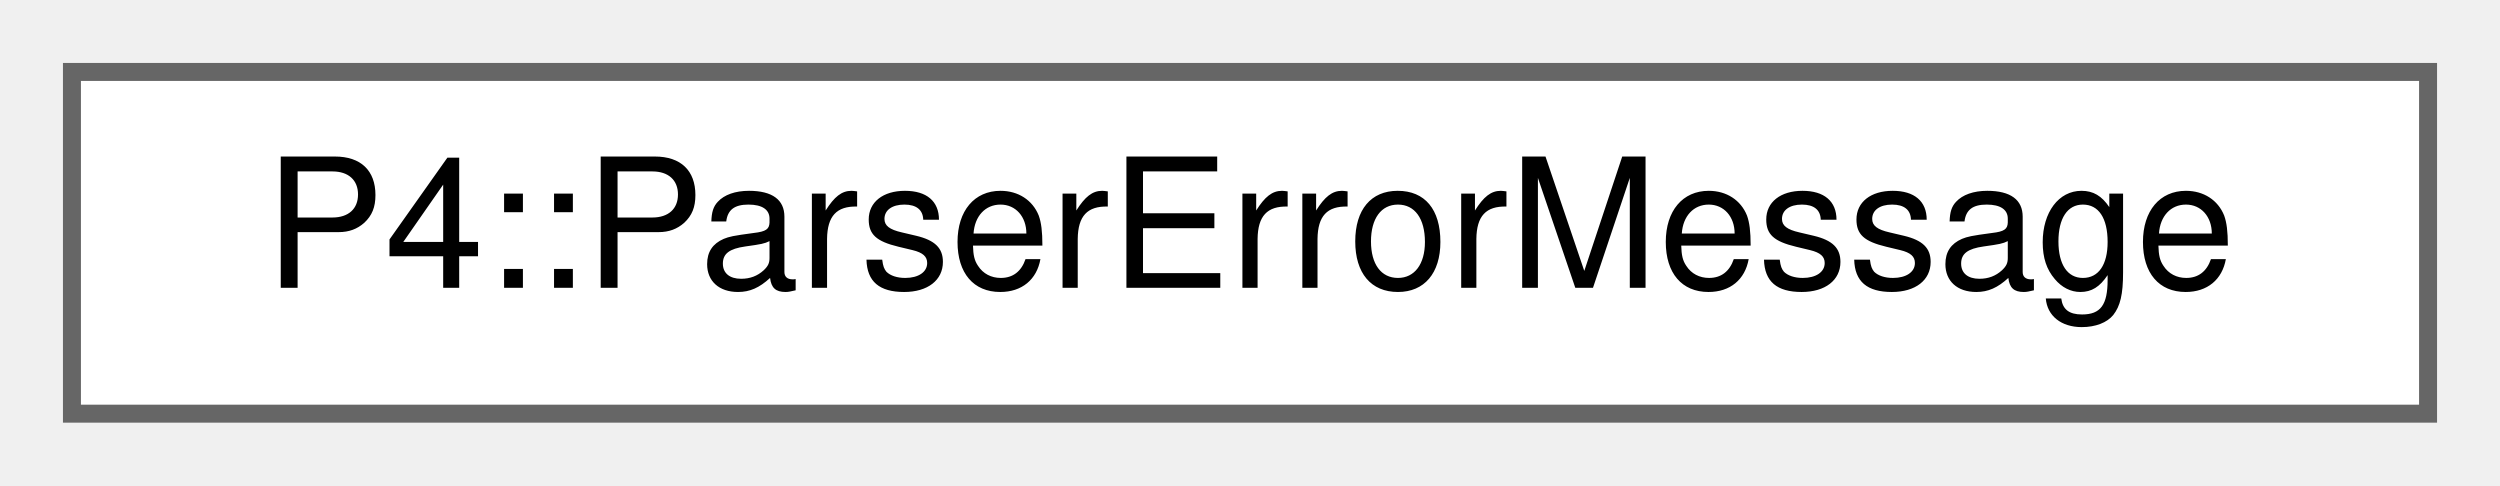
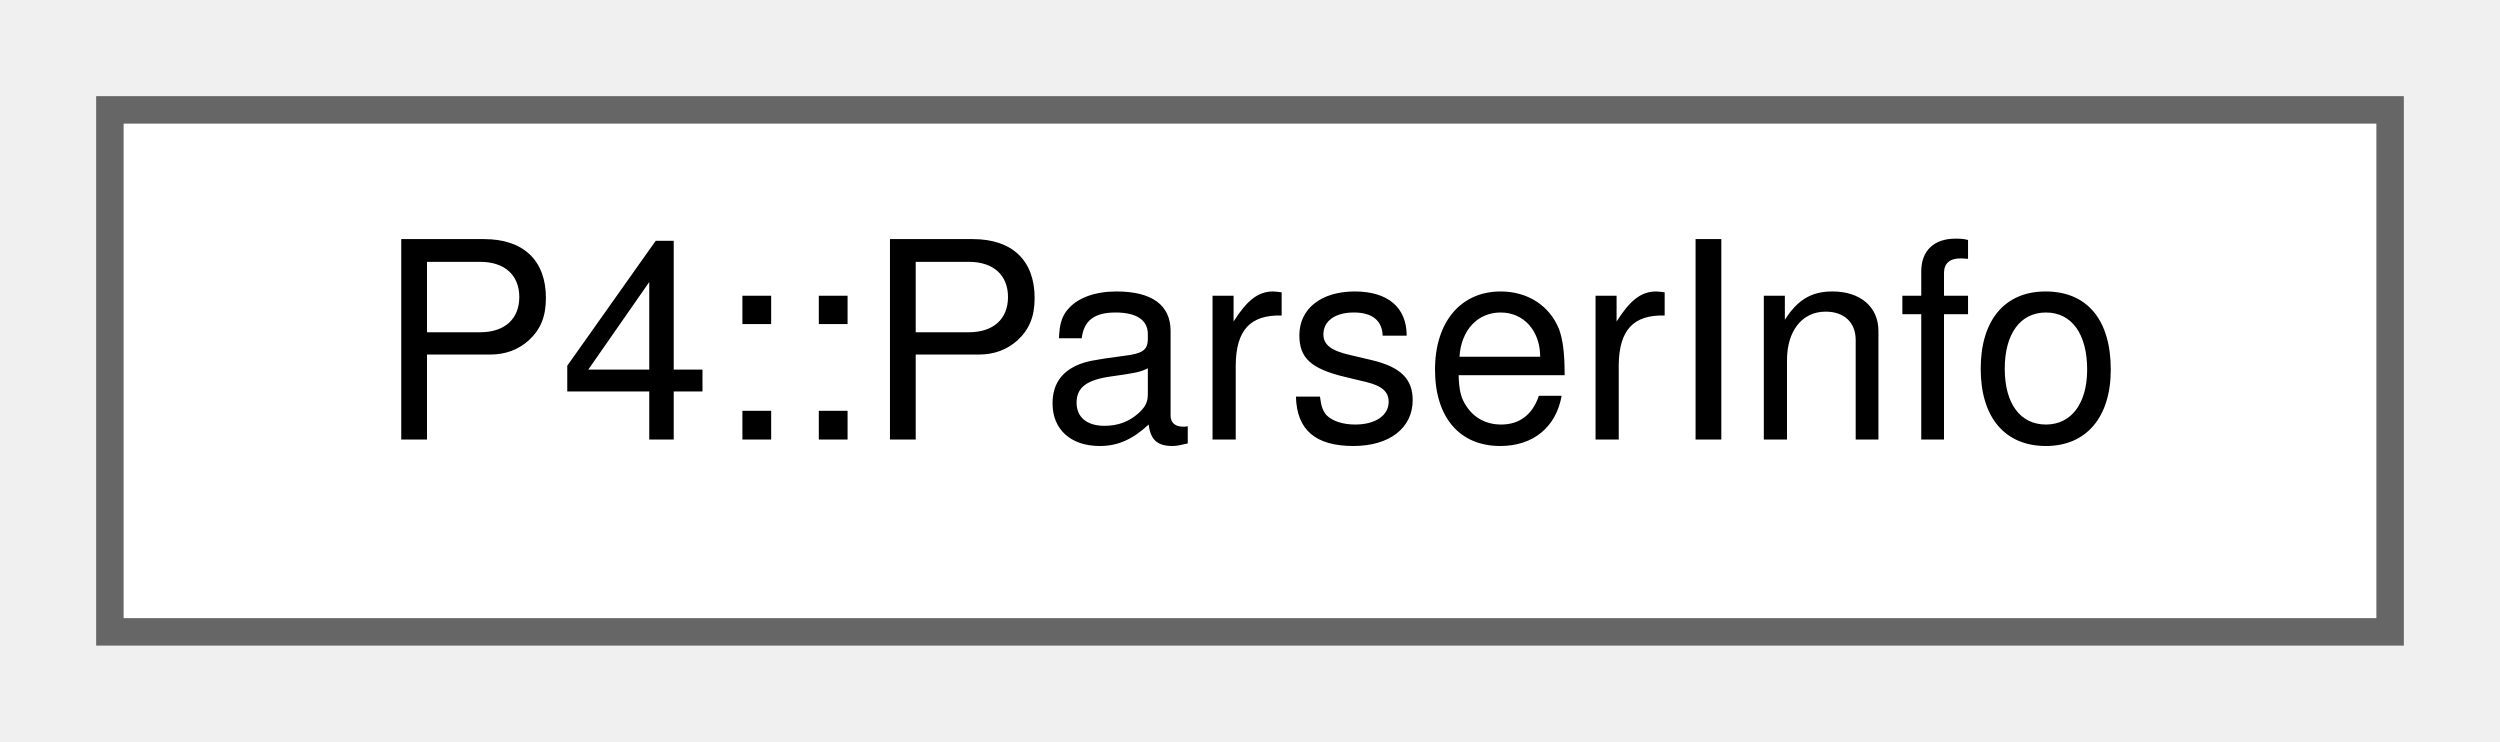
- <svg xmlns="http://www.w3.org/2000/svg" xmlns:xlink="http://www.w3.org/1999/xlink" width="139pt" height="27pt" viewBox="0.00 0.00 139.00 27.00">
+ <svg xmlns="http://www.w3.org/2000/svg" xmlns:xlink="http://www.w3.org/1999/xlink" width="91pt" height="27pt" viewBox="0.00 0.00 91.00 27.00">
  <g id="graph0" class="graph" transform="scale(1 1) rotate(0) translate(4 23)">
    <g id="Node000000" class="node">
      <g id="a_Node000000">
-         <a xlink:href="struct_p4_1_1_parser_error_message.html" target="_top" xlink:title=" ">
-           <polygon fill="white" stroke="#666666" points="131,-19 0,-19 0,0 131,0 131,-19" />
-           <text text-anchor="middle" x="65.5" y="-7" font-family="Helvetica,sans-Serif" font-size="10.00">P4::ParserErrorMessage</text>
+         <a xlink:href="class_p4_1_1_parser_info.html" target="_top" xlink:title="Information produced for a parser by the symbolic evaluator.">
+           <polygon fill="white" stroke="#666666" points="83,-19 0,-19 0,0 83,0 83,-19" />
+           <text text-anchor="middle" x="41.5" y="-7" font-family="Helvetica,sans-Serif" font-size="10.00">P4::ParserInfo</text>
        </a>
      </g>
    </g>
  </g>
</svg>
